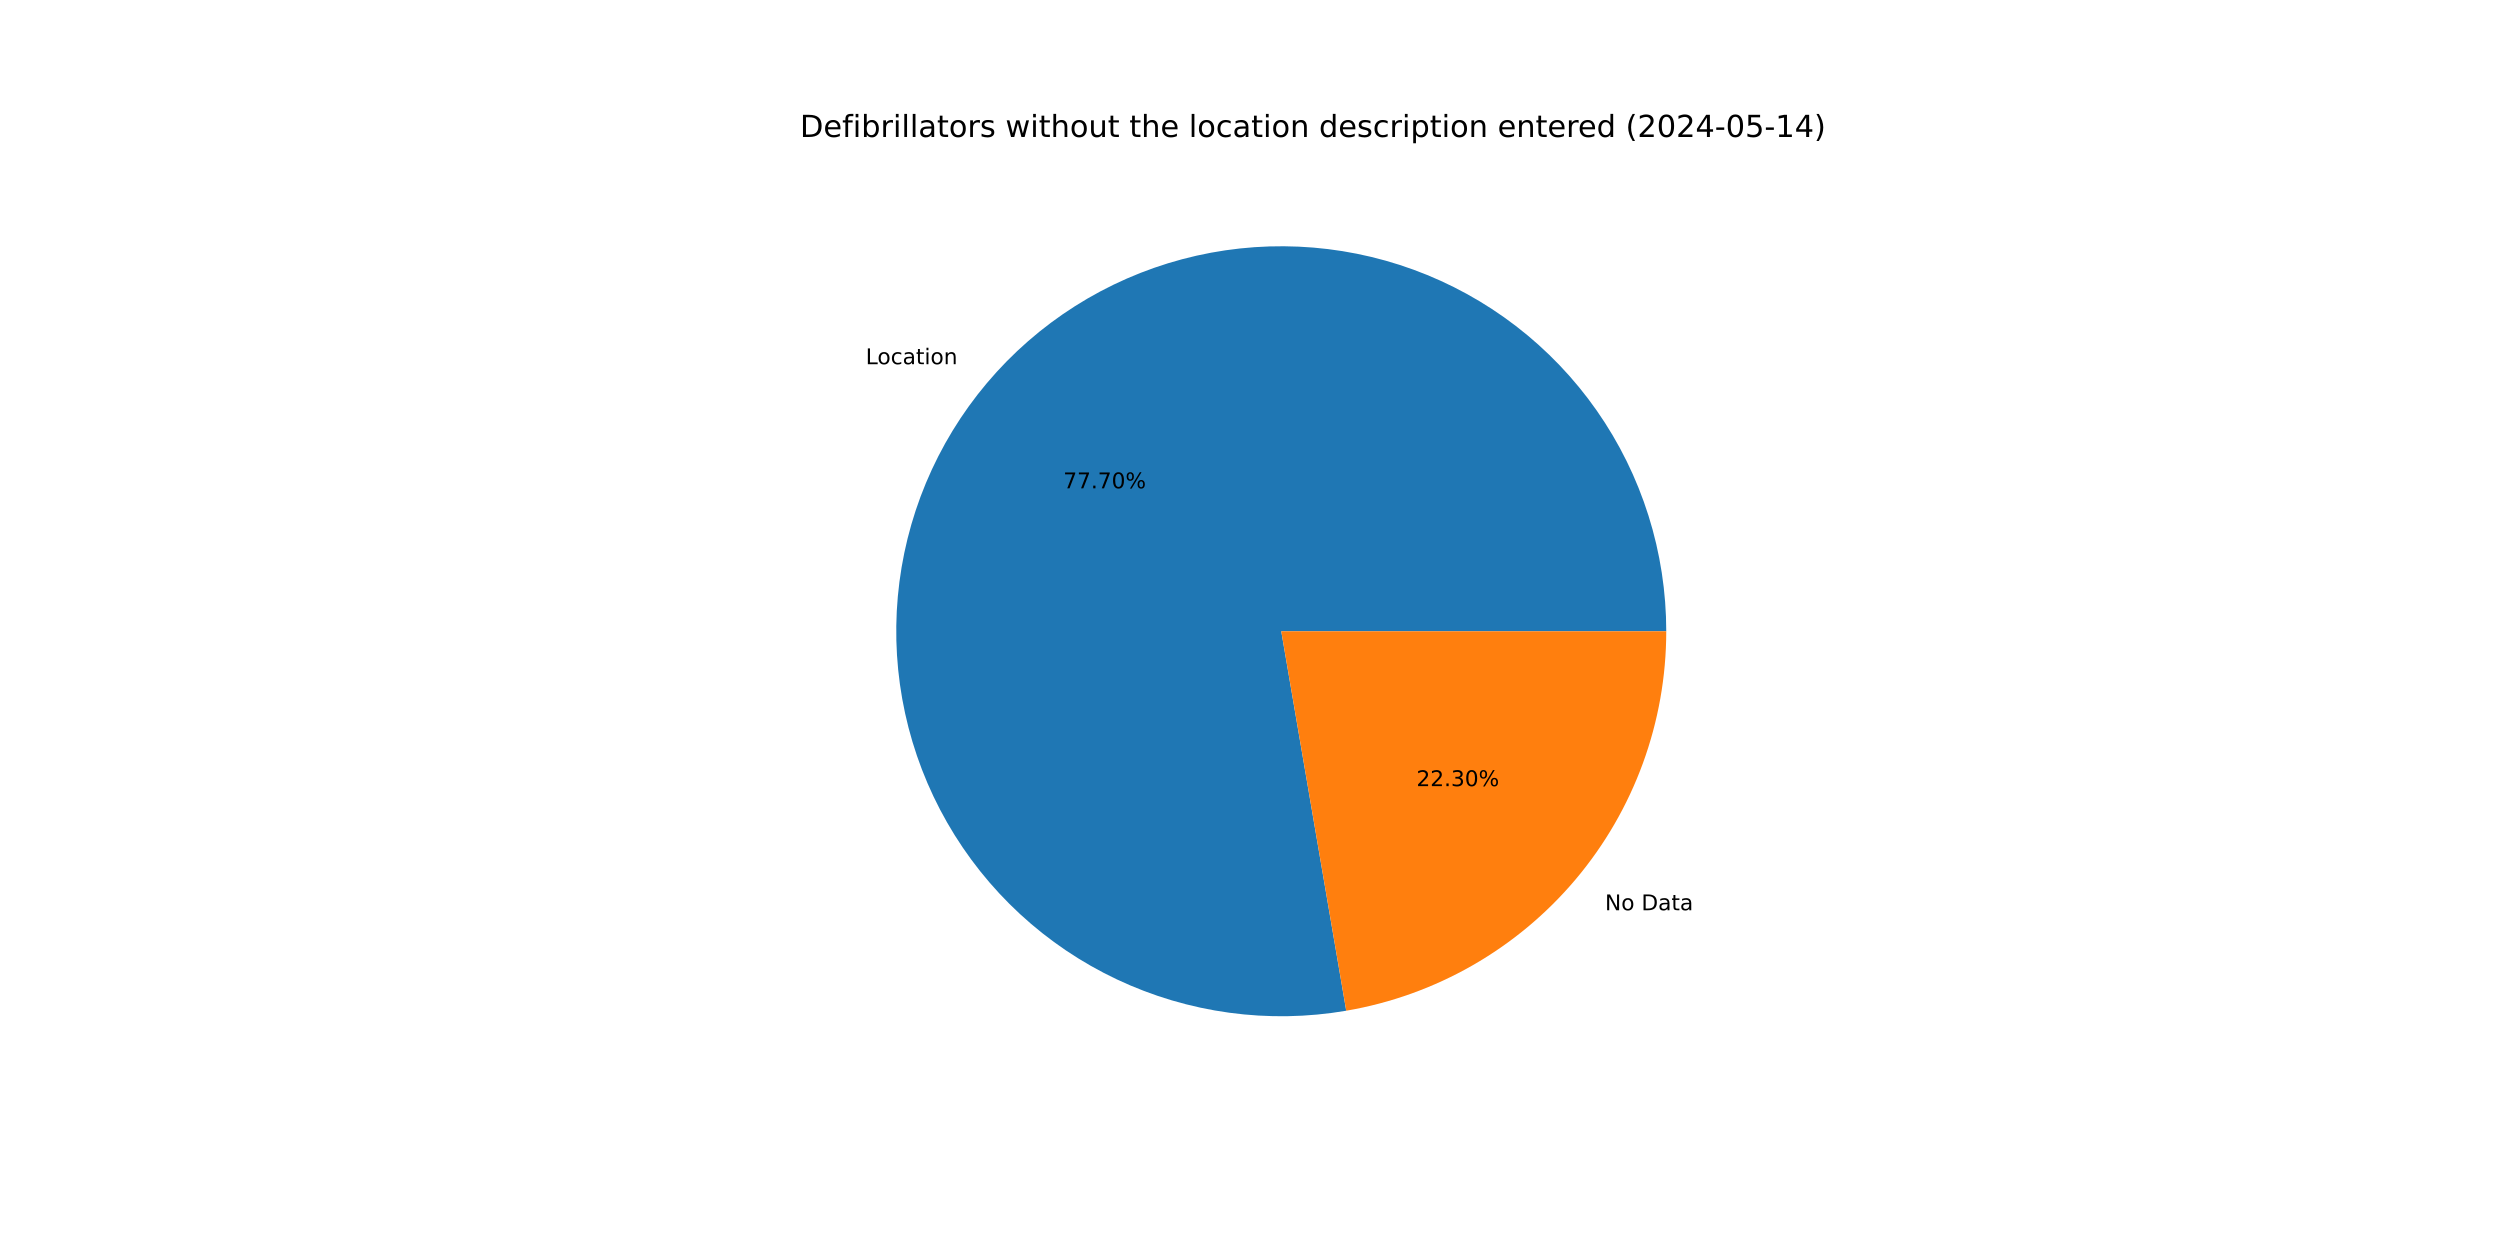
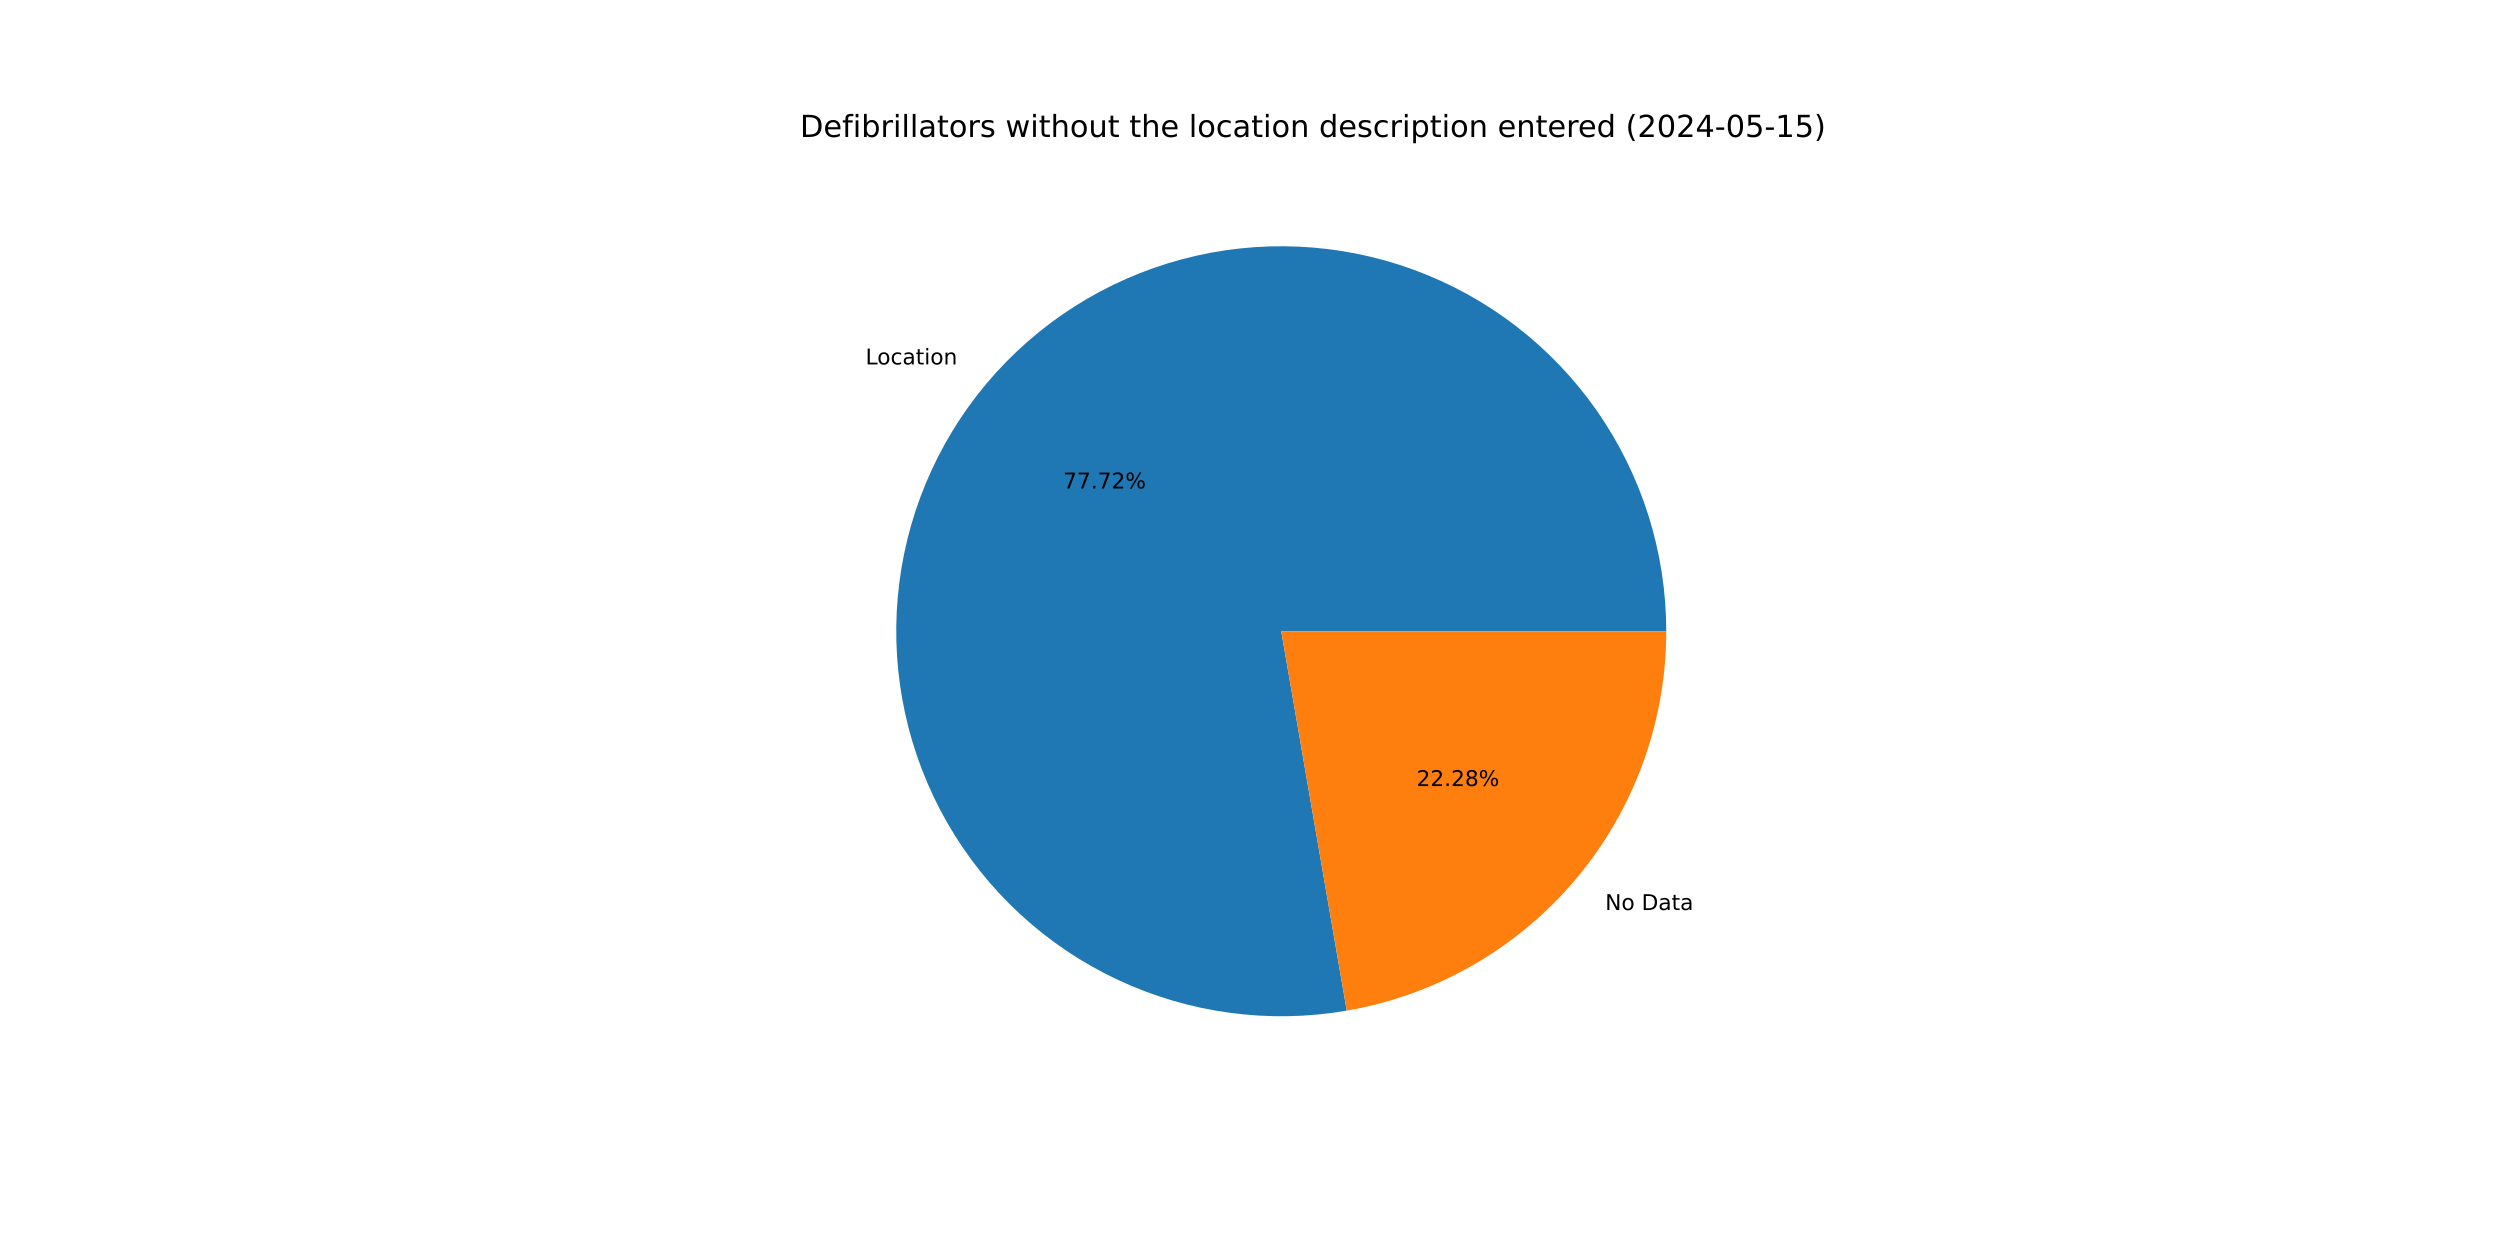
<svg xmlns="http://www.w3.org/2000/svg" xmlns:xlink="http://www.w3.org/1999/xlink" width="1152pt" height="576pt" viewBox="0 0 1152 576" version="1.1">
  <defs>
    <style type="text/css">*{stroke-linejoin: round; stroke-linecap: butt}</style>
  </defs>
  <g id="figure_1">
    <g id="patch_1">
      <path d="M 0 576  L 1152 576  L 1152 0  L 0 0  z " style="fill: #ffffff" />
    </g>
    <g id="axes_1">
      <g id="patch_2">
-         <path d="M 767.808 290.88  C 767.808 272.801 765.045 254.828 759.613 237.585  C 754.182 220.341 746.147 204.028 735.787 189.213  C 725.426 174.397 712.862 161.252 698.529 150.233  C 684.197 139.214 668.263 130.45 651.283 124.246  C 634.302 118.042 616.472 114.469 598.412 113.653  C 580.351 112.837 562.272 114.786 544.801 119.432  C 527.329 124.079 510.67 131.369 495.402 141.05  C 480.133 150.731 466.434 162.689 454.779 176.509  C 443.124 190.33 433.65 205.851 426.685 222.534  C 419.721 239.218 415.347 256.868 413.716 274.873  C 412.084 292.878 413.215 311.027 417.068 328.691  C 420.921 346.354 427.452 363.325 436.433 379.015  C 445.414 394.705 456.742 408.93 470.022 421.197  C 483.302 433.465 498.379 443.63 514.731 451.341  C 531.083 459.052 548.517 464.219 566.43 466.661  C 584.343 469.104 602.525 468.794 620.344 465.743  L 590.4 290.88  z " style="fill: #1f77b4" />
+         <path d="M 767.808 290.88  C 767.808 272.796 765.043 254.818 759.609 237.57  C 754.175 220.322 746.135 204.005 735.769 189.187  C 725.403 174.369 712.832 161.223 698.493 150.205  C 684.153 139.186 668.213 130.425 651.225 124.225  C 634.237 118.025 616.401 114.458 598.335 113.65  C 580.269 112.841 562.185 114.799 544.711 119.456  C 527.238 124.113 510.578 131.415 495.311 141.108  C 480.044 150.801 466.349 162.771 454.7 176.603  C 443.051 190.436 433.586 205.968 426.632 222.662  C 419.678 239.355 415.318 257.014 413.702 275.026  C 412.086 293.038 413.233 311.191 417.104 328.855  C 420.975 346.52 427.524 363.49 436.525 379.175  C 445.525 394.86 456.871 409.077 470.168 421.333  C 483.466 433.589 498.56 443.739 514.925 451.433  C 531.291 459.126 548.737 464.272 566.659 466.692  C 584.58 469.112 602.766 468.778 620.586 465.701  L 590.4 290.88  z " style="fill: #1f77b4" />
      </g>
      <g id="patch_3">
-         <path d="M 620.344 465.743  C 661.593 458.679 699.041 437.243 726.021 405.251  C 753 373.258 767.808 332.729 767.808 290.88  L 590.4 290.88  z " style="fill: #ff7f0e" />
+         <path d="M 620.586 465.701  C 661.784 458.587 699.17 437.135 726.1 405.157  C 753.03 373.178 767.808 332.687 767.808 290.88  L 590.4 290.88  z " style="fill: #ff7f0e" />
      </g>
      <g id="matplotlib.axis_1" />
      <g id="matplotlib.axis_2" />
      <g id="text_1">
-         <g transform="translate(398.9203 167.8318) scale(0.1 -0.1)">
+         <g transform="translate(398.8333 167.9351) scale(0.1 -0.1)">
          <defs>
            <path id="DejaVuSans-4c" d="M 628 4666  L 1259 4666  L 1259 531  L 3531 531  L 3531 0  L 628 0  L 628 4666  z " transform="scale(0.015625)" />
            <path id="DejaVuSans-6f" d="M 1959 3097  Q 1497 3097 1228 2736  Q 959 2375 959 1747  Q 959 1119 1226 758  Q 1494 397 1959 397  Q 2419 397 2687 759  Q 2956 1122 2956 1747  Q 2956 2369 2687 2733  Q 2419 3097 1959 3097  z M 1959 3584  Q 2709 3584 3137 3096  Q 3566 2609 3566 1747  Q 3566 888 3137 398  Q 2709 -91 1959 -91  Q 1206 -91 779 398  Q 353 888 353 1747  Q 353 2609 779 3096  Q 1206 3584 1959 3584  z " transform="scale(0.015625)" />
            <path id="DejaVuSans-63" d="M 3122 3366  L 3122 2828  Q 2878 2963 2633 3030  Q 2388 3097 2138 3097  Q 1578 3097 1268 2742  Q 959 2388 959 1747  Q 959 1106 1268 751  Q 1578 397 2138 397  Q 2388 397 2633 464  Q 2878 531 3122 666  L 3122 134  Q 2881 22 2623 -34  Q 2366 -91 2075 -91  Q 1284 -91 818 406  Q 353 903 353 1747  Q 353 2603 823 3093  Q 1294 3584 2113 3584  Q 2378 3584 2631 3529  Q 2884 3475 3122 3366  z " transform="scale(0.015625)" />
            <path id="DejaVuSans-61" d="M 2194 1759  Q 1497 1759 1228 1600  Q 959 1441 959 1056  Q 959 750 1161 570  Q 1363 391 1709 391  Q 2188 391 2477 730  Q 2766 1069 2766 1631  L 2766 1759  L 2194 1759  z M 3341 1997  L 3341 0  L 2766 0  L 2766 531  Q 2569 213 2275 61  Q 1981 -91 1556 -91  Q 1019 -91 701 211  Q 384 513 384 1019  Q 384 1609 779 1909  Q 1175 2209 1959 2209  L 2766 2209  L 2766 2266  Q 2766 2663 2505 2880  Q 2244 3097 1772 3097  Q 1472 3097 1187 3025  Q 903 2953 641 2809  L 641 3341  Q 956 3463 1253 3523  Q 1550 3584 1831 3584  Q 2591 3584 2966 3190  Q 3341 2797 3341 1997  z " transform="scale(0.015625)" />
            <path id="DejaVuSans-74" d="M 1172 4494  L 1172 3500  L 2356 3500  L 2356 3053  L 1172 3053  L 1172 1153  Q 1172 725 1289 603  Q 1406 481 1766 481  L 2356 481  L 2356 0  L 1766 0  Q 1100 0 847 248  Q 594 497 594 1153  L 594 3053  L 172 3053  L 172 3500  L 594 3500  L 594 4494  L 1172 4494  z " transform="scale(0.015625)" />
            <path id="DejaVuSans-69" d="M 603 3500  L 1178 3500  L 1178 0  L 603 0  L 603 3500  z M 603 4863  L 1178 4863  L 1178 4134  L 603 4134  L 603 4863  z " transform="scale(0.015625)" />
            <path id="DejaVuSans-6e" d="M 3513 2113  L 3513 0  L 2938 0  L 2938 2094  Q 2938 2591 2744 2837  Q 2550 3084 2163 3084  Q 1697 3084 1428 2787  Q 1159 2491 1159 1978  L 1159 0  L 581 0  L 581 3500  L 1159 3500  L 1159 2956  Q 1366 3272 1645 3428  Q 1925 3584 2291 3584  Q 2894 3584 3203 3211  Q 3513 2838 3513 2113  z " transform="scale(0.015625)" />
          </defs>
          <use xlink:href="#DejaVuSans-4c" />
          <use xlink:href="#DejaVuSans-6f" x="53.963" />
          <use xlink:href="#DejaVuSans-63" x="115.145" />
          <use xlink:href="#DejaVuSans-61" x="170.125" />
          <use xlink:href="#DejaVuSans-74" x="231.404" />
          <use xlink:href="#DejaVuSans-69" x="270.613" />
          <use xlink:href="#DejaVuSans-6f" x="298.396" />
          <use xlink:href="#DejaVuSans-6e" x="359.578" />
        </g>
      </g>
      <g id="text_2">
-         <g transform="translate(489.9627 225.0171) scale(0.1 -0.1)">
+         <g transform="translate(489.9152 225.0734) scale(0.1 -0.1)">
          <defs>
            <path id="DejaVuSans-37" d="M 525 4666  L 3525 4666  L 3525 4397  L 1831 0  L 1172 0  L 2766 4134  L 525 4134  L 525 4666  z " transform="scale(0.015625)" />
            <path id="DejaVuSans-2e" d="M 684 794  L 1344 794  L 1344 0  L 684 0  L 684 794  z " transform="scale(0.015625)" />
-             <path id="DejaVuSans-30" d="M 2034 4250  Q 1547 4250 1301 3770  Q 1056 3291 1056 2328  Q 1056 1369 1301 889  Q 1547 409 2034 409  Q 2525 409 2770 889  Q 3016 1369 3016 2328  Q 3016 3291 2770 3770  Q 2525 4250 2034 4250  z M 2034 4750  Q 2819 4750 3233 4129  Q 3647 3509 3647 2328  Q 3647 1150 3233 529  Q 2819 -91 2034 -91  Q 1250 -91 836 529  Q 422 1150 422 2328  Q 422 3509 836 4129  Q 1250 4750 2034 4750  z " transform="scale(0.015625)" />
+             <path id="DejaVuSans-32" d="M 1228 531  L 3431 531  L 3431 0  L 469 0  L 469 531  Q 828 903 1448 1529  Q 2069 2156 2228 2338  Q 2531 2678 2651 2914  Q 2772 3150 2772 3378  Q 2772 3750 2511 3984  Q 2250 4219 1831 4219  Q 1534 4219 1204 4116  Q 875 4013 500 3803  L 500 4441  Q 881 4594 1212 4672  Q 1544 4750 1819 4750  Q 2544 4750 2975 4387  Q 3406 4025 3406 3419  Q 3406 3131 3298 2873  Q 3191 2616 2906 2266  Q 2828 2175 2409 1742  Q 1991 1309 1228 531  z " transform="scale(0.015625)" />
            <path id="DejaVuSans-25" d="M 4653 2053  Q 4381 2053 4226 1822  Q 4072 1591 4072 1178  Q 4072 772 4226 539  Q 4381 306 4653 306  Q 4919 306 5073 539  Q 5228 772 5228 1178  Q 5228 1588 5073 1820  Q 4919 2053 4653 2053  z M 4653 2450  Q 5147 2450 5437 2106  Q 5728 1763 5728 1178  Q 5728 594 5436 251  Q 5144 -91 4653 -91  Q 4153 -91 3862 251  Q 3572 594 3572 1178  Q 3572 1766 3864 2108  Q 4156 2450 4653 2450  z M 1428 4353  Q 1159 4353 1004 4120  Q 850 3888 850 3481  Q 850 3069 1003 2837  Q 1156 2606 1428 2606  Q 1700 2606 1854 2837  Q 2009 3069 2009 3481  Q 2009 3884 1853 4118  Q 1697 4353 1428 4353  z M 4250 4750  L 4750 4750  L 1831 -91  L 1331 -91  L 4250 4750  z M 1428 4750  Q 1922 4750 2215 4408  Q 2509 4066 2509 3481  Q 2509 2891 2217 2550  Q 1925 2209 1428 2209  Q 931 2209 642 2551  Q 353 2894 353 3481  Q 353 4063 643 4406  Q 934 4750 1428 4750  z " transform="scale(0.015625)" />
          </defs>
          <use xlink:href="#DejaVuSans-37" />
          <use xlink:href="#DejaVuSans-37" x="63.623" />
          <use xlink:href="#DejaVuSans-2e" x="127.246" />
          <use xlink:href="#DejaVuSans-37" x="159.033" />
-           <use xlink:href="#DejaVuSans-30" x="222.656" />
+           <use xlink:href="#DejaVuSans-32" x="222.656" />
          <use xlink:href="#DejaVuSans-25" x="286.279" />
        </g>
      </g>
      <g id="text_3">
-         <g transform="translate(739.5828 419.4469) scale(0.1 -0.1)">
+         <g transform="translate(739.6699 419.3436) scale(0.1 -0.1)">
          <defs>
            <path id="DejaVuSans-4e" d="M 628 4666  L 1478 4666  L 3547 763  L 3547 4666  L 4159 4666  L 4159 0  L 3309 0  L 1241 3903  L 1241 0  L 628 0  L 628 4666  z " transform="scale(0.015625)" />
            <path id="DejaVuSans-20" transform="scale(0.015625)" />
            <path id="DejaVuSans-44" d="M 1259 4147  L 1259 519  L 2022 519  Q 2988 519 3436 956  Q 3884 1394 3884 2338  Q 3884 3275 3436 3711  Q 2988 4147 2022 4147  L 1259 4147  z M 628 4666  L 1925 4666  Q 3281 4666 3915 4102  Q 4550 3538 4550 2338  Q 4550 1131 3912 565  Q 3275 0 1925 0  L 628 0  L 628 4666  z " transform="scale(0.015625)" />
          </defs>
          <use xlink:href="#DejaVuSans-4e" />
          <use xlink:href="#DejaVuSans-6f" x="74.805" />
          <use xlink:href="#DejaVuSans-20" x="135.986" />
          <use xlink:href="#DejaVuSans-44" x="167.773" />
          <use xlink:href="#DejaVuSans-61" x="244.775" />
          <use xlink:href="#DejaVuSans-74" x="306.055" />
          <use xlink:href="#DejaVuSans-61" x="345.264" />
        </g>
      </g>
      <g id="text_4">
-         <g transform="translate(652.7076 362.2617) scale(0.1 -0.1)">
+         <g transform="translate(652.7551 362.2053) scale(0.1 -0.1)">
          <defs>
-             <path id="DejaVuSans-32" d="M 1228 531  L 3431 531  L 3431 0  L 469 0  L 469 531  Q 828 903 1448 1529  Q 2069 2156 2228 2338  Q 2531 2678 2651 2914  Q 2772 3150 2772 3378  Q 2772 3750 2511 3984  Q 2250 4219 1831 4219  Q 1534 4219 1204 4116  Q 875 4013 500 3803  L 500 4441  Q 881 4594 1212 4672  Q 1544 4750 1819 4750  Q 2544 4750 2975 4387  Q 3406 4025 3406 3419  Q 3406 3131 3298 2873  Q 3191 2616 2906 2266  Q 2828 2175 2409 1742  Q 1991 1309 1228 531  z " transform="scale(0.015625)" />
-             <path id="DejaVuSans-33" d="M 2597 2516  Q 3050 2419 3304 2112  Q 3559 1806 3559 1356  Q 3559 666 3084 287  Q 2609 -91 1734 -91  Q 1441 -91 1130 -33  Q 819 25 488 141  L 488 750  Q 750 597 1062 519  Q 1375 441 1716 441  Q 2309 441 2620 675  Q 2931 909 2931 1356  Q 2931 1769 2642 2001  Q 2353 2234 1838 2234  L 1294 2234  L 1294 2753  L 1863 2753  Q 2328 2753 2575 2939  Q 2822 3125 2822 3475  Q 2822 3834 2567 4026  Q 2313 4219 1838 4219  Q 1578 4219 1281 4162  Q 984 4106 628 3988  L 628 4550  Q 988 4650 1302 4700  Q 1616 4750 1894 4750  Q 2613 4750 3031 4423  Q 3450 4097 3450 3541  Q 3450 3153 3228 2886  Q 3006 2619 2597 2516  z " transform="scale(0.015625)" />
+             <path id="DejaVuSans-38" d="M 2034 2216  Q 1584 2216 1326 1975  Q 1069 1734 1069 1313  Q 1069 891 1326 650  Q 1584 409 2034 409  Q 2484 409 2743 651  Q 3003 894 3003 1313  Q 3003 1734 2745 1975  Q 2488 2216 2034 2216  z M 1403 2484  Q 997 2584 770 2862  Q 544 3141 544 3541  Q 544 4100 942 4425  Q 1341 4750 2034 4750  Q 2731 4750 3128 4425  Q 3525 4100 3525 3541  Q 3525 3141 3298 2862  Q 3072 2584 2669 2484  Q 3125 2378 3379 2068  Q 3634 1759 3634 1313  Q 3634 634 3220 271  Q 2806 -91 2034 -91  Q 1263 -91 848 271  Q 434 634 434 1313  Q 434 1759 690 2068  Q 947 2378 1403 2484  z M 1172 3481  Q 1172 3119 1398 2916  Q 1625 2713 2034 2713  Q 2441 2713 2670 2916  Q 2900 3119 2900 3481  Q 2900 3844 2670 4047  Q 2441 4250 2034 4250  Q 1625 4250 1398 4047  Q 1172 3844 1172 3481  z " transform="scale(0.015625)" />
          </defs>
          <use xlink:href="#DejaVuSans-32" />
          <use xlink:href="#DejaVuSans-32" x="63.623" />
          <use xlink:href="#DejaVuSans-2e" x="127.246" />
-           <use xlink:href="#DejaVuSans-33" x="159.033" />
-           <use xlink:href="#DejaVuSans-30" x="222.656" />
+           <use xlink:href="#DejaVuSans-32" x="159.033" />
+           <use xlink:href="#DejaVuSans-38" x="222.656" />
          <use xlink:href="#DejaVuSans-25" x="286.279" />
        </g>
      </g>
      <g id="text_5">
        <g transform="translate(368.64 63.12) scale(0.14 -0.14)">
          <defs>
            <path id="DejaVuSans-65" d="M 3597 1894  L 3597 1613  L 953 1613  Q 991 1019 1311 708  Q 1631 397 2203 397  Q 2534 397 2845 478  Q 3156 559 3463 722  L 3463 178  Q 3153 47 2828 -22  Q 2503 -91 2169 -91  Q 1331 -91 842 396  Q 353 884 353 1716  Q 353 2575 817 3079  Q 1281 3584 2069 3584  Q 2775 3584 3186 3129  Q 3597 2675 3597 1894  z M 3022 2063  Q 3016 2534 2758 2815  Q 2500 3097 2075 3097  Q 1594 3097 1305 2825  Q 1016 2553 972 2059  L 3022 2063  z " transform="scale(0.015625)" />
            <path id="DejaVuSans-66" d="M 2375 4863  L 2375 4384  L 1825 4384  Q 1516 4384 1395 4259  Q 1275 4134 1275 3809  L 1275 3500  L 2222 3500  L 2222 3053  L 1275 3053  L 1275 0  L 697 0  L 697 3053  L 147 3053  L 147 3500  L 697 3500  L 697 3744  Q 697 4328 969 4595  Q 1241 4863 1831 4863  L 2375 4863  z " transform="scale(0.015625)" />
            <path id="DejaVuSans-62" d="M 3116 1747  Q 3116 2381 2855 2742  Q 2594 3103 2138 3103  Q 1681 3103 1420 2742  Q 1159 2381 1159 1747  Q 1159 1113 1420 752  Q 1681 391 2138 391  Q 2594 391 2855 752  Q 3116 1113 3116 1747  z M 1159 2969  Q 1341 3281 1617 3432  Q 1894 3584 2278 3584  Q 2916 3584 3314 3078  Q 3713 2572 3713 1747  Q 3713 922 3314 415  Q 2916 -91 2278 -91  Q 1894 -91 1617 61  Q 1341 213 1159 525  L 1159 0  L 581 0  L 581 4863  L 1159 4863  L 1159 2969  z " transform="scale(0.015625)" />
            <path id="DejaVuSans-72" d="M 2631 2963  Q 2534 3019 2420 3045  Q 2306 3072 2169 3072  Q 1681 3072 1420 2755  Q 1159 2438 1159 1844  L 1159 0  L 581 0  L 581 3500  L 1159 3500  L 1159 2956  Q 1341 3275 1631 3429  Q 1922 3584 2338 3584  Q 2397 3584 2469 3576  Q 2541 3569 2628 3553  L 2631 2963  z " transform="scale(0.015625)" />
            <path id="DejaVuSans-6c" d="M 603 4863  L 1178 4863  L 1178 0  L 603 0  L 603 4863  z " transform="scale(0.015625)" />
            <path id="DejaVuSans-73" d="M 2834 3397  L 2834 2853  Q 2591 2978 2328 3040  Q 2066 3103 1784 3103  Q 1356 3103 1142 2972  Q 928 2841 928 2578  Q 928 2378 1081 2264  Q 1234 2150 1697 2047  L 1894 2003  Q 2506 1872 2764 1633  Q 3022 1394 3022 966  Q 3022 478 2636 193  Q 2250 -91 1575 -91  Q 1294 -91 989 -36  Q 684 19 347 128  L 347 722  Q 666 556 975 473  Q 1284 391 1588 391  Q 1994 391 2212 530  Q 2431 669 2431 922  Q 2431 1156 2273 1281  Q 2116 1406 1581 1522  L 1381 1569  Q 847 1681 609 1914  Q 372 2147 372 2553  Q 372 3047 722 3315  Q 1072 3584 1716 3584  Q 2034 3584 2315 3537  Q 2597 3491 2834 3397  z " transform="scale(0.015625)" />
            <path id="DejaVuSans-77" d="M 269 3500  L 844 3500  L 1563 769  L 2278 3500  L 2956 3500  L 3675 769  L 4391 3500  L 4966 3500  L 4050 0  L 3372 0  L 2619 2869  L 1863 0  L 1184 0  L 269 3500  z " transform="scale(0.015625)" />
            <path id="DejaVuSans-68" d="M 3513 2113  L 3513 0  L 2938 0  L 2938 2094  Q 2938 2591 2744 2837  Q 2550 3084 2163 3084  Q 1697 3084 1428 2787  Q 1159 2491 1159 1978  L 1159 0  L 581 0  L 581 4863  L 1159 4863  L 1159 2956  Q 1366 3272 1645 3428  Q 1925 3584 2291 3584  Q 2894 3584 3203 3211  Q 3513 2838 3513 2113  z " transform="scale(0.015625)" />
            <path id="DejaVuSans-75" d="M 544 1381  L 544 3500  L 1119 3500  L 1119 1403  Q 1119 906 1312 657  Q 1506 409 1894 409  Q 2359 409 2629 706  Q 2900 1003 2900 1516  L 2900 3500  L 3475 3500  L 3475 0  L 2900 0  L 2900 538  Q 2691 219 2414 64  Q 2138 -91 1772 -91  Q 1169 -91 856 284  Q 544 659 544 1381  z M 1991 3584  L 1991 3584  z " transform="scale(0.015625)" />
            <path id="DejaVuSans-64" d="M 2906 2969  L 2906 4863  L 3481 4863  L 3481 0  L 2906 0  L 2906 525  Q 2725 213 2448 61  Q 2172 -91 1784 -91  Q 1150 -91 751 415  Q 353 922 353 1747  Q 353 2572 751 3078  Q 1150 3584 1784 3584  Q 2172 3584 2448 3432  Q 2725 3281 2906 2969  z M 947 1747  Q 947 1113 1208 752  Q 1469 391 1925 391  Q 2381 391 2643 752  Q 2906 1113 2906 1747  Q 2906 2381 2643 2742  Q 2381 3103 1925 3103  Q 1469 3103 1208 2742  Q 947 2381 947 1747  z " transform="scale(0.015625)" />
            <path id="DejaVuSans-70" d="M 1159 525  L 1159 -1331  L 581 -1331  L 581 3500  L 1159 3500  L 1159 2969  Q 1341 3281 1617 3432  Q 1894 3584 2278 3584  Q 2916 3584 3314 3078  Q 3713 2572 3713 1747  Q 3713 922 3314 415  Q 2916 -91 2278 -91  Q 1894 -91 1617 61  Q 1341 213 1159 525  z M 3116 1747  Q 3116 2381 2855 2742  Q 2594 3103 2138 3103  Q 1681 3103 1420 2742  Q 1159 2381 1159 1747  Q 1159 1113 1420 752  Q 1681 391 2138 391  Q 2594 391 2855 752  Q 3116 1113 3116 1747  z " transform="scale(0.015625)" />
            <path id="DejaVuSans-28" d="M 1984 4856  Q 1566 4138 1362 3434  Q 1159 2731 1159 2009  Q 1159 1288 1364 580  Q 1569 -128 1984 -844  L 1484 -844  Q 1016 -109 783 600  Q 550 1309 550 2009  Q 550 2706 781 3412  Q 1013 4119 1484 4856  L 1984 4856  z " transform="scale(0.015625)" />
+             <path id="DejaVuSans-30" d="M 2034 4250  Q 1547 4250 1301 3770  Q 1056 3291 1056 2328  Q 1056 1369 1301 889  Q 1547 409 2034 409  Q 2525 409 2770 889  Q 3016 1369 3016 2328  Q 3016 3291 2770 3770  Q 2525 4250 2034 4250  z M 2034 4750  Q 2819 4750 3233 4129  Q 3647 3509 3647 2328  Q 3647 1150 3233 529  Q 2819 -91 2034 -91  Q 1250 -91 836 529  Q 422 1150 422 2328  Q 422 3509 836 4129  Q 1250 4750 2034 4750  z " transform="scale(0.015625)" />
            <path id="DejaVuSans-34" d="M 2419 4116  L 825 1625  L 2419 1625  L 2419 4116  z M 2253 4666  L 3047 4666  L 3047 1625  L 3713 1625  L 3713 1100  L 3047 1100  L 3047 0  L 2419 0  L 2419 1100  L 313 1100  L 313 1709  L 2253 4666  z " transform="scale(0.015625)" />
            <path id="DejaVuSans-2d" d="M 313 2009  L 1997 2009  L 1997 1497  L 313 1497  L 313 2009  z " transform="scale(0.015625)" />
            <path id="DejaVuSans-35" d="M 691 4666  L 3169 4666  L 3169 4134  L 1269 4134  L 1269 2991  Q 1406 3038 1543 3061  Q 1681 3084 1819 3084  Q 2600 3084 3056 2656  Q 3513 2228 3513 1497  Q 3513 744 3044 326  Q 2575 -91 1722 -91  Q 1428 -91 1123 -41  Q 819 9 494 109  L 494 744  Q 775 591 1075 516  Q 1375 441 1709 441  Q 2250 441 2565 725  Q 2881 1009 2881 1497  Q 2881 1984 2565 2268  Q 2250 2553 1709 2553  Q 1456 2553 1204 2497  Q 953 2441 691 2322  L 691 4666  z " transform="scale(0.015625)" />
            <path id="DejaVuSans-31" d="M 794 531  L 1825 531  L 1825 4091  L 703 3866  L 703 4441  L 1819 4666  L 2450 4666  L 2450 531  L 3481 531  L 3481 0  L 794 0  L 794 531  z " transform="scale(0.015625)" />
            <path id="DejaVuSans-29" d="M 513 4856  L 1013 4856  Q 1481 4119 1714 3412  Q 1947 2706 1947 2009  Q 1947 1309 1714 600  Q 1481 -109 1013 -844  L 513 -844  Q 928 -128 1133 580  Q 1338 1288 1338 2009  Q 1338 2731 1133 3434  Q 928 4138 513 4856  z " transform="scale(0.015625)" />
          </defs>
          <use xlink:href="#DejaVuSans-44" />
          <use xlink:href="#DejaVuSans-65" x="77.002" />
          <use xlink:href="#DejaVuSans-66" x="138.525" />
          <use xlink:href="#DejaVuSans-69" x="173.73" />
          <use xlink:href="#DejaVuSans-62" x="201.514" />
          <use xlink:href="#DejaVuSans-72" x="264.99" />
          <use xlink:href="#DejaVuSans-69" x="306.104" />
          <use xlink:href="#DejaVuSans-6c" x="333.887" />
          <use xlink:href="#DejaVuSans-6c" x="361.67" />
          <use xlink:href="#DejaVuSans-61" x="389.453" />
          <use xlink:href="#DejaVuSans-74" x="450.732" />
          <use xlink:href="#DejaVuSans-6f" x="489.941" />
          <use xlink:href="#DejaVuSans-72" x="551.123" />
          <use xlink:href="#DejaVuSans-73" x="592.236" />
          <use xlink:href="#DejaVuSans-20" x="644.336" />
          <use xlink:href="#DejaVuSans-77" x="676.123" />
          <use xlink:href="#DejaVuSans-69" x="757.91" />
          <use xlink:href="#DejaVuSans-74" x="785.693" />
          <use xlink:href="#DejaVuSans-68" x="824.902" />
          <use xlink:href="#DejaVuSans-6f" x="888.281" />
          <use xlink:href="#DejaVuSans-75" x="949.463" />
          <use xlink:href="#DejaVuSans-74" x="1012.842" />
          <use xlink:href="#DejaVuSans-20" x="1052.051" />
          <use xlink:href="#DejaVuSans-74" x="1083.838" />
          <use xlink:href="#DejaVuSans-68" x="1123.047" />
          <use xlink:href="#DejaVuSans-65" x="1186.426" />
          <use xlink:href="#DejaVuSans-20" x="1247.949" />
          <use xlink:href="#DejaVuSans-6c" x="1279.736" />
          <use xlink:href="#DejaVuSans-6f" x="1307.52" />
          <use xlink:href="#DejaVuSans-63" x="1368.701" />
          <use xlink:href="#DejaVuSans-61" x="1423.682" />
          <use xlink:href="#DejaVuSans-74" x="1484.961" />
          <use xlink:href="#DejaVuSans-69" x="1524.17" />
          <use xlink:href="#DejaVuSans-6f" x="1551.953" />
          <use xlink:href="#DejaVuSans-6e" x="1613.135" />
          <use xlink:href="#DejaVuSans-20" x="1676.514" />
          <use xlink:href="#DejaVuSans-64" x="1708.301" />
          <use xlink:href="#DejaVuSans-65" x="1771.777" />
          <use xlink:href="#DejaVuSans-73" x="1833.301" />
          <use xlink:href="#DejaVuSans-63" x="1885.4" />
          <use xlink:href="#DejaVuSans-72" x="1940.381" />
          <use xlink:href="#DejaVuSans-69" x="1981.494" />
          <use xlink:href="#DejaVuSans-70" x="2009.277" />
          <use xlink:href="#DejaVuSans-74" x="2072.754" />
          <use xlink:href="#DejaVuSans-69" x="2111.963" />
          <use xlink:href="#DejaVuSans-6f" x="2139.746" />
          <use xlink:href="#DejaVuSans-6e" x="2200.928" />
          <use xlink:href="#DejaVuSans-20" x="2264.307" />
          <use xlink:href="#DejaVuSans-65" x="2296.094" />
          <use xlink:href="#DejaVuSans-6e" x="2357.617" />
          <use xlink:href="#DejaVuSans-74" x="2420.996" />
          <use xlink:href="#DejaVuSans-65" x="2460.205" />
          <use xlink:href="#DejaVuSans-72" x="2521.729" />
          <use xlink:href="#DejaVuSans-65" x="2560.592" />
          <use xlink:href="#DejaVuSans-64" x="2622.115" />
          <use xlink:href="#DejaVuSans-20" x="2685.592" />
          <use xlink:href="#DejaVuSans-28" x="2717.379" />
          <use xlink:href="#DejaVuSans-32" x="2756.393" />
          <use xlink:href="#DejaVuSans-30" x="2820.016" />
          <use xlink:href="#DejaVuSans-32" x="2883.639" />
          <use xlink:href="#DejaVuSans-34" x="2947.262" />
          <use xlink:href="#DejaVuSans-2d" x="3010.885" />
          <use xlink:href="#DejaVuSans-30" x="3046.969" />
          <use xlink:href="#DejaVuSans-35" x="3110.592" />
          <use xlink:href="#DejaVuSans-2d" x="3174.215" />
          <use xlink:href="#DejaVuSans-31" x="3210.299" />
-           <use xlink:href="#DejaVuSans-34" x="3273.922" />
+           <use xlink:href="#DejaVuSans-35" x="3273.922" />
          <use xlink:href="#DejaVuSans-29" x="3337.545" />
        </g>
      </g>
    </g>
  </g>
</svg>
